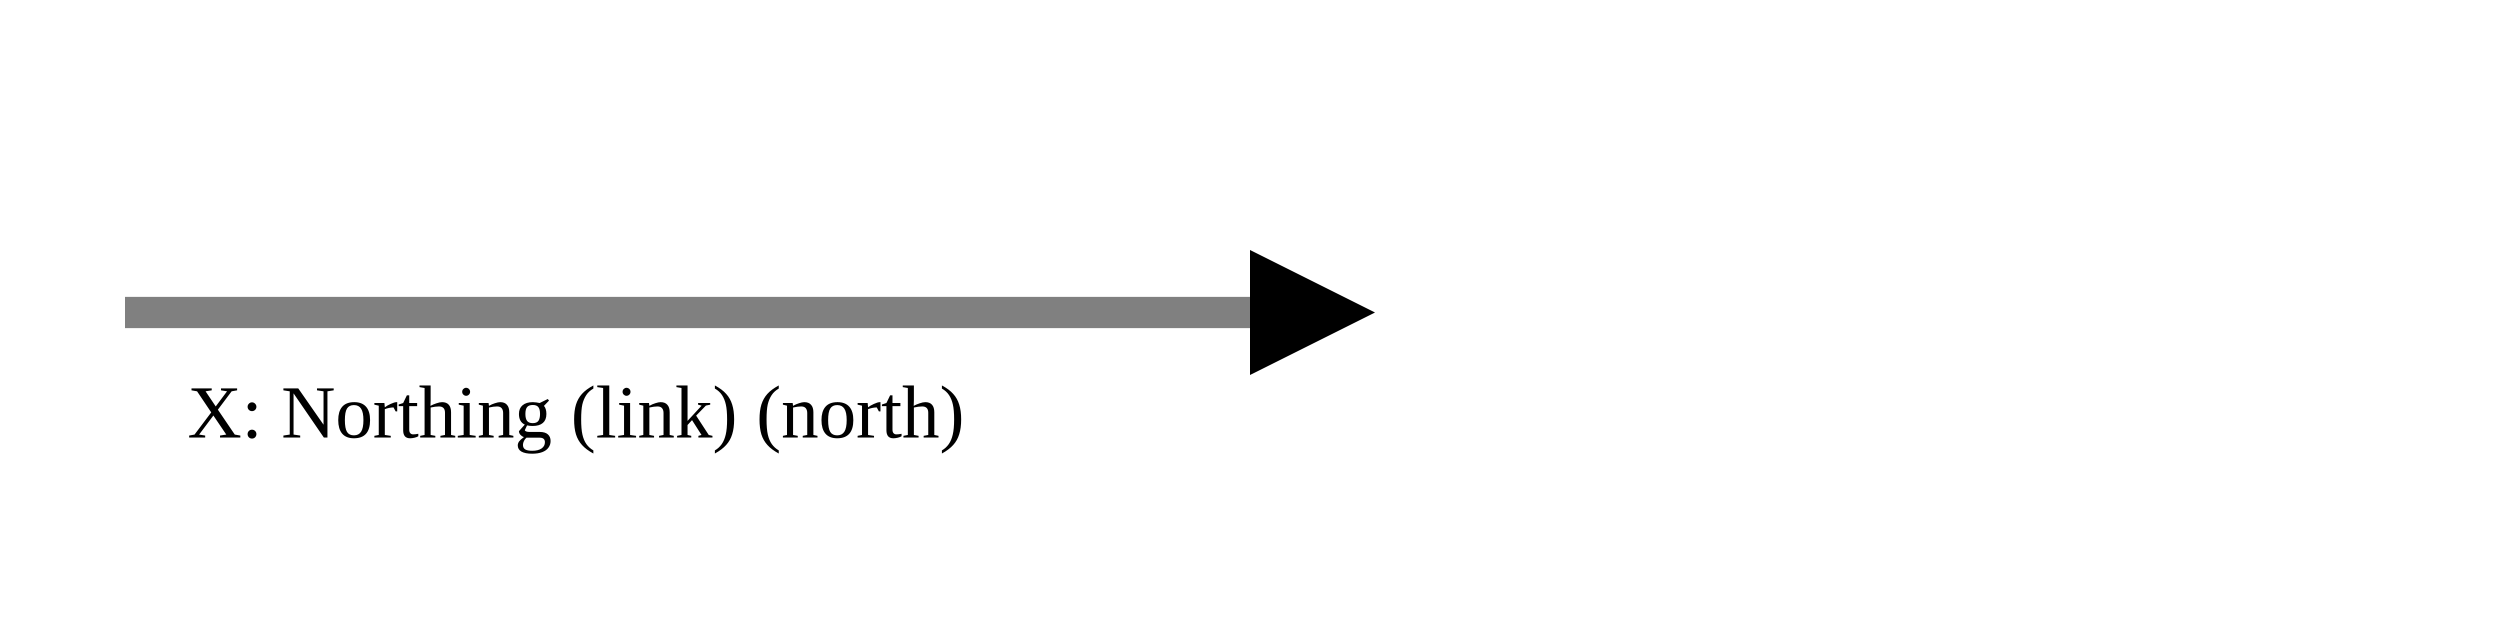
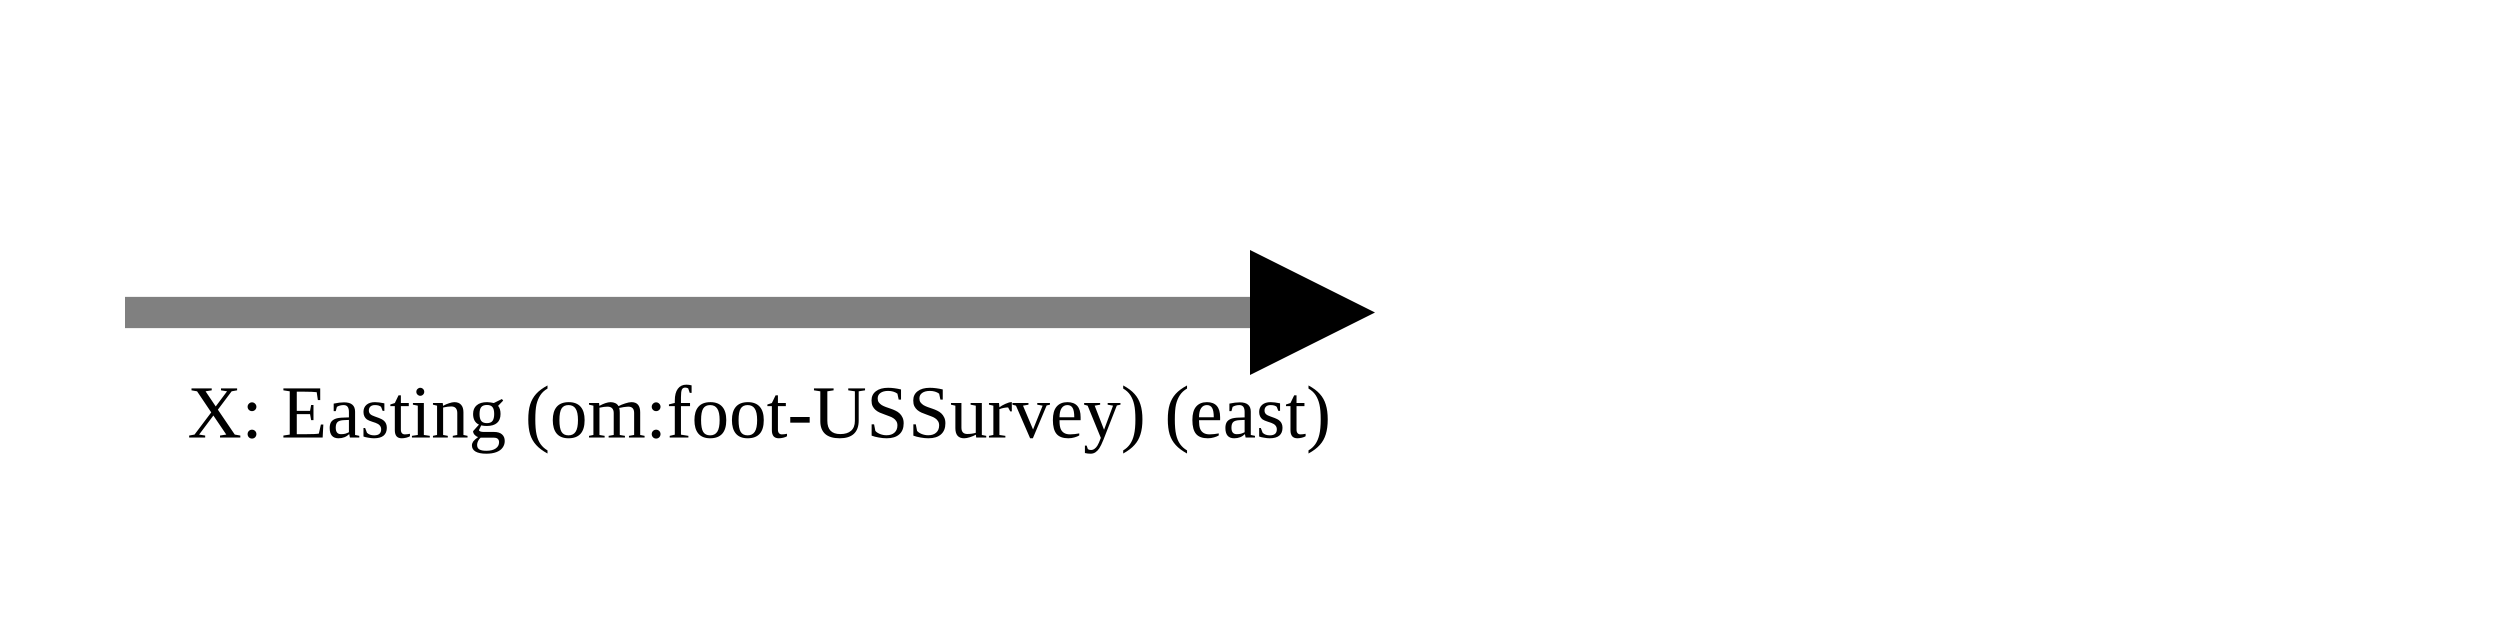
<svg xmlns="http://www.w3.org/2000/svg" version="1.1" width="400" height="100" viewbox="0 0 275 100">
  <defs>
    <marker id="arrowhead" markerWidth="10" markerHeight="7" refX="0" refY="2" orient="auto">
      <polygon points="0 0, 4 2, 0 4" />
    </marker>
  </defs>
  <line x1="20" y1="50" x2="200" y2="50" stroke="gray" stroke-width="5" marker-end="url(#arrowhead)" />
-   <text x="30" y="70" class="small">X: Northing (link) (north)</text>
+   <text x="30" y="70" class="small">X: Easting (om:foot-USSurvey) (east)</text>
</svg>
